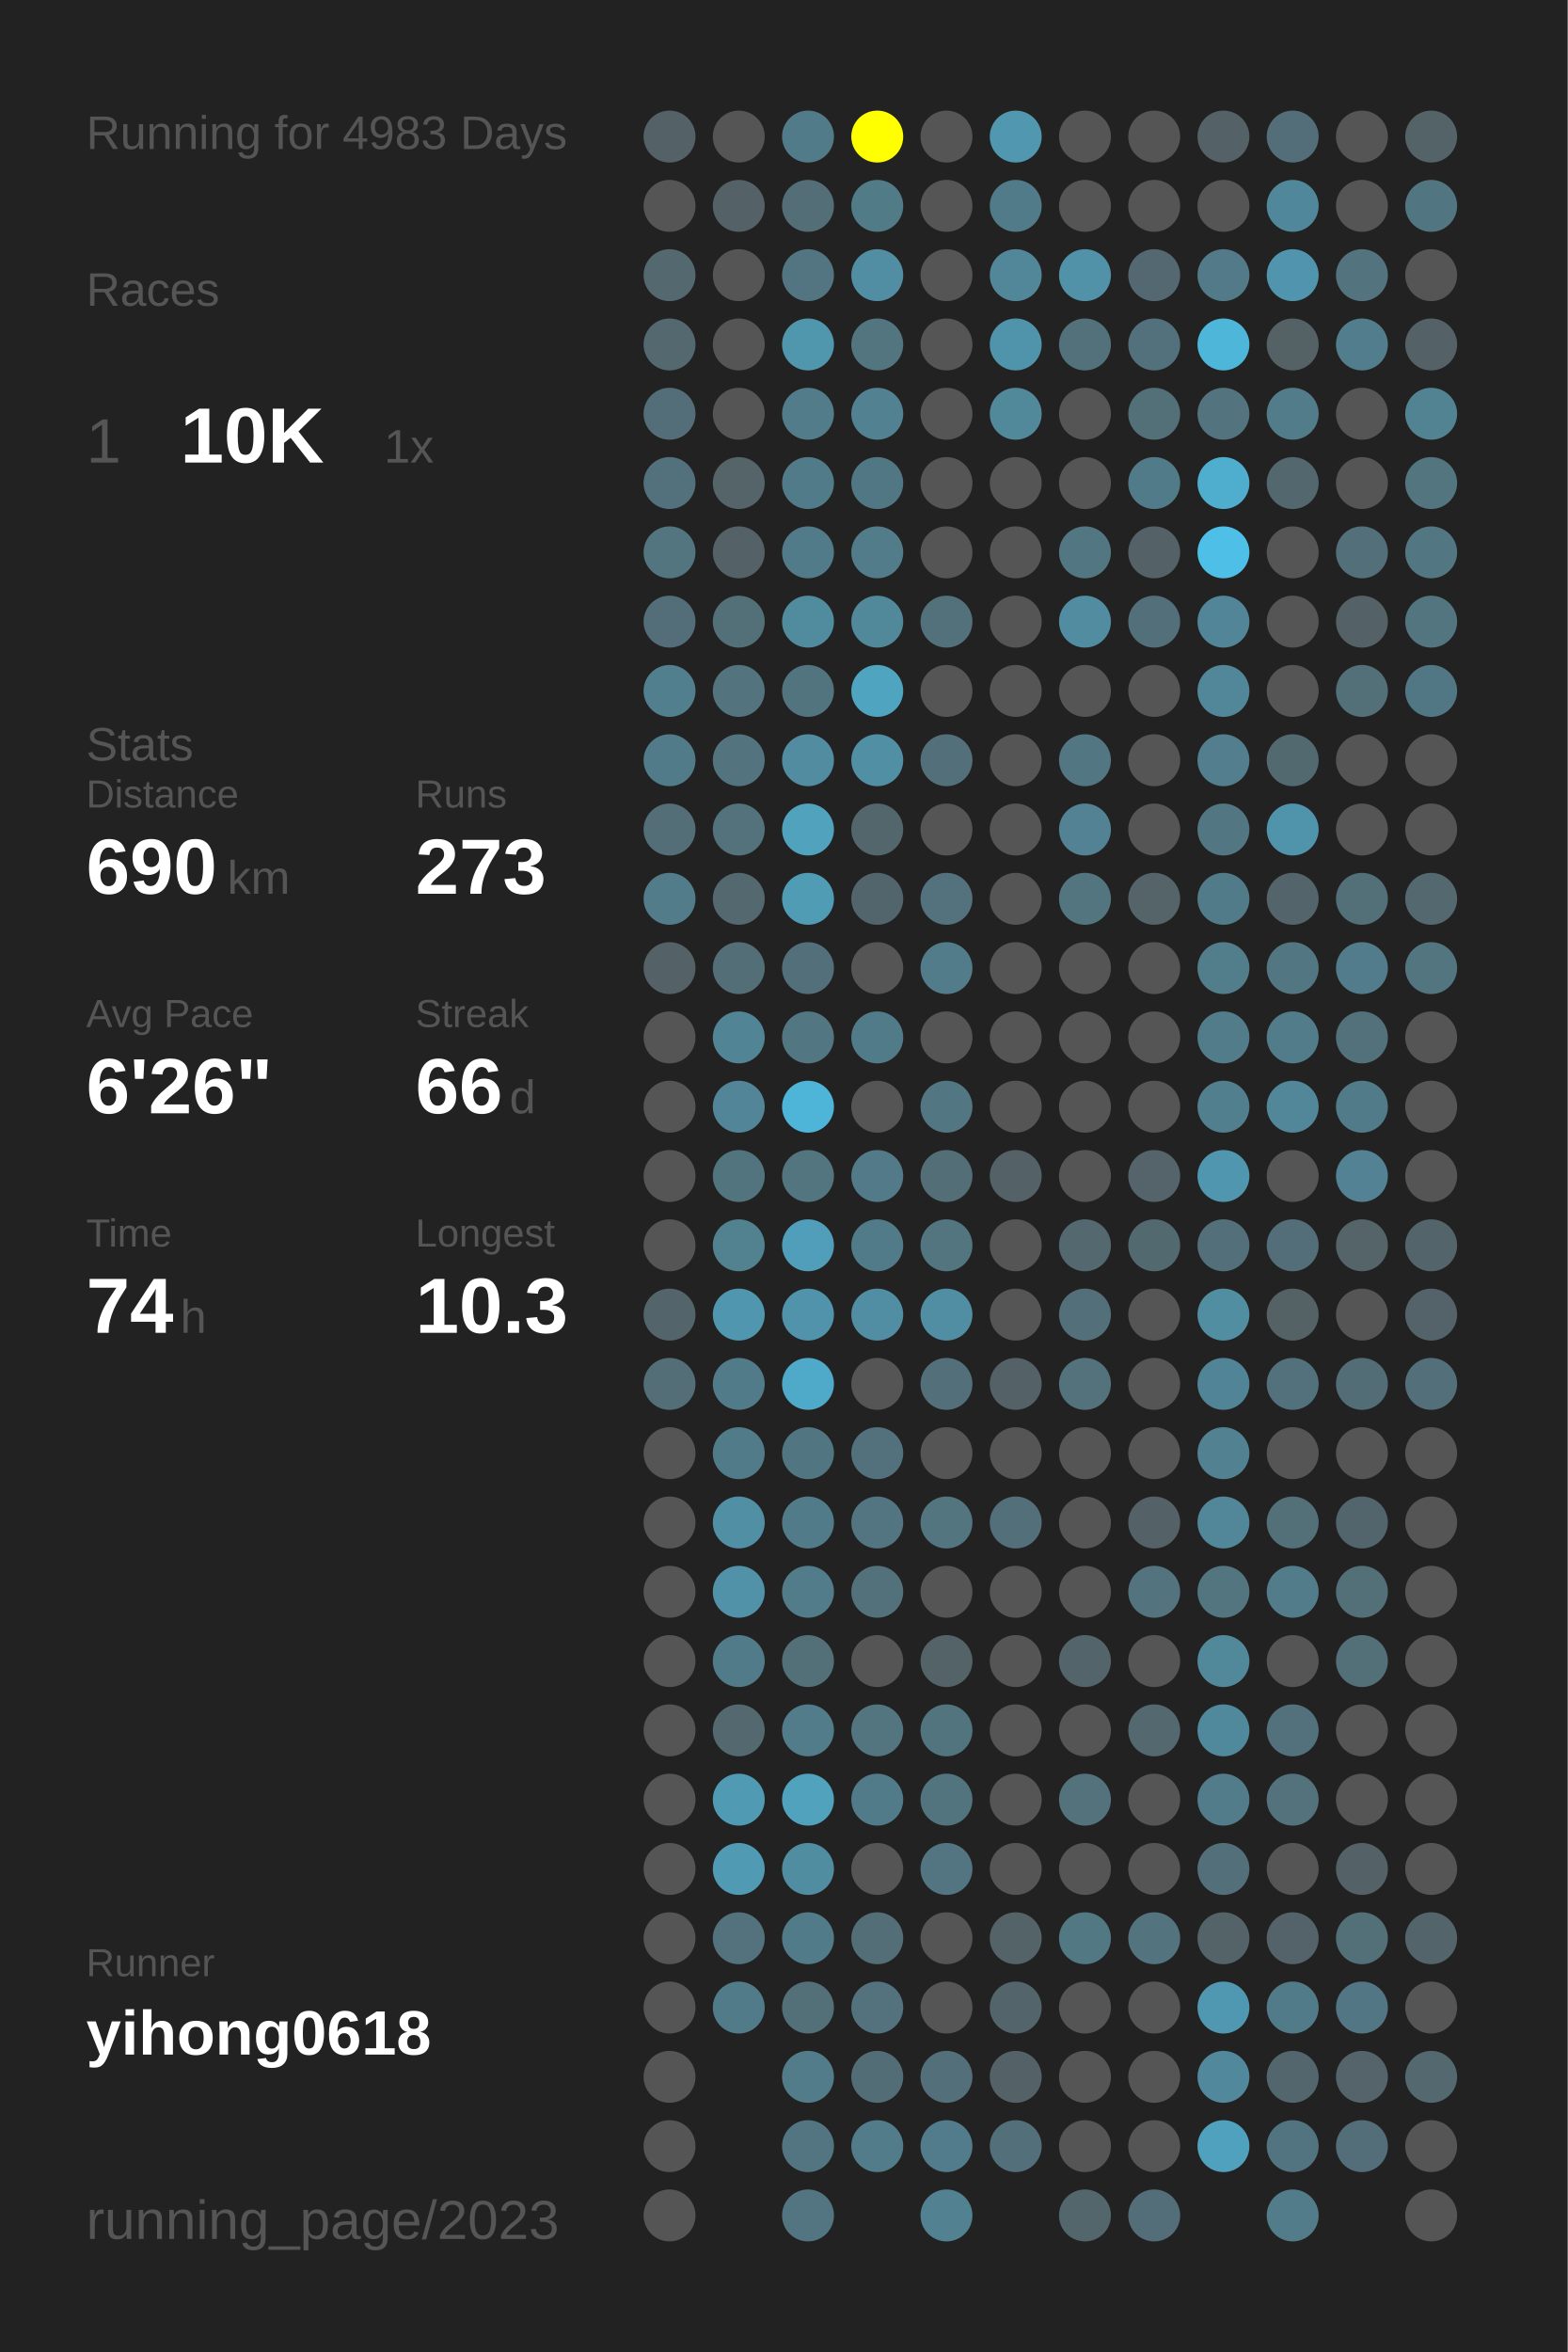
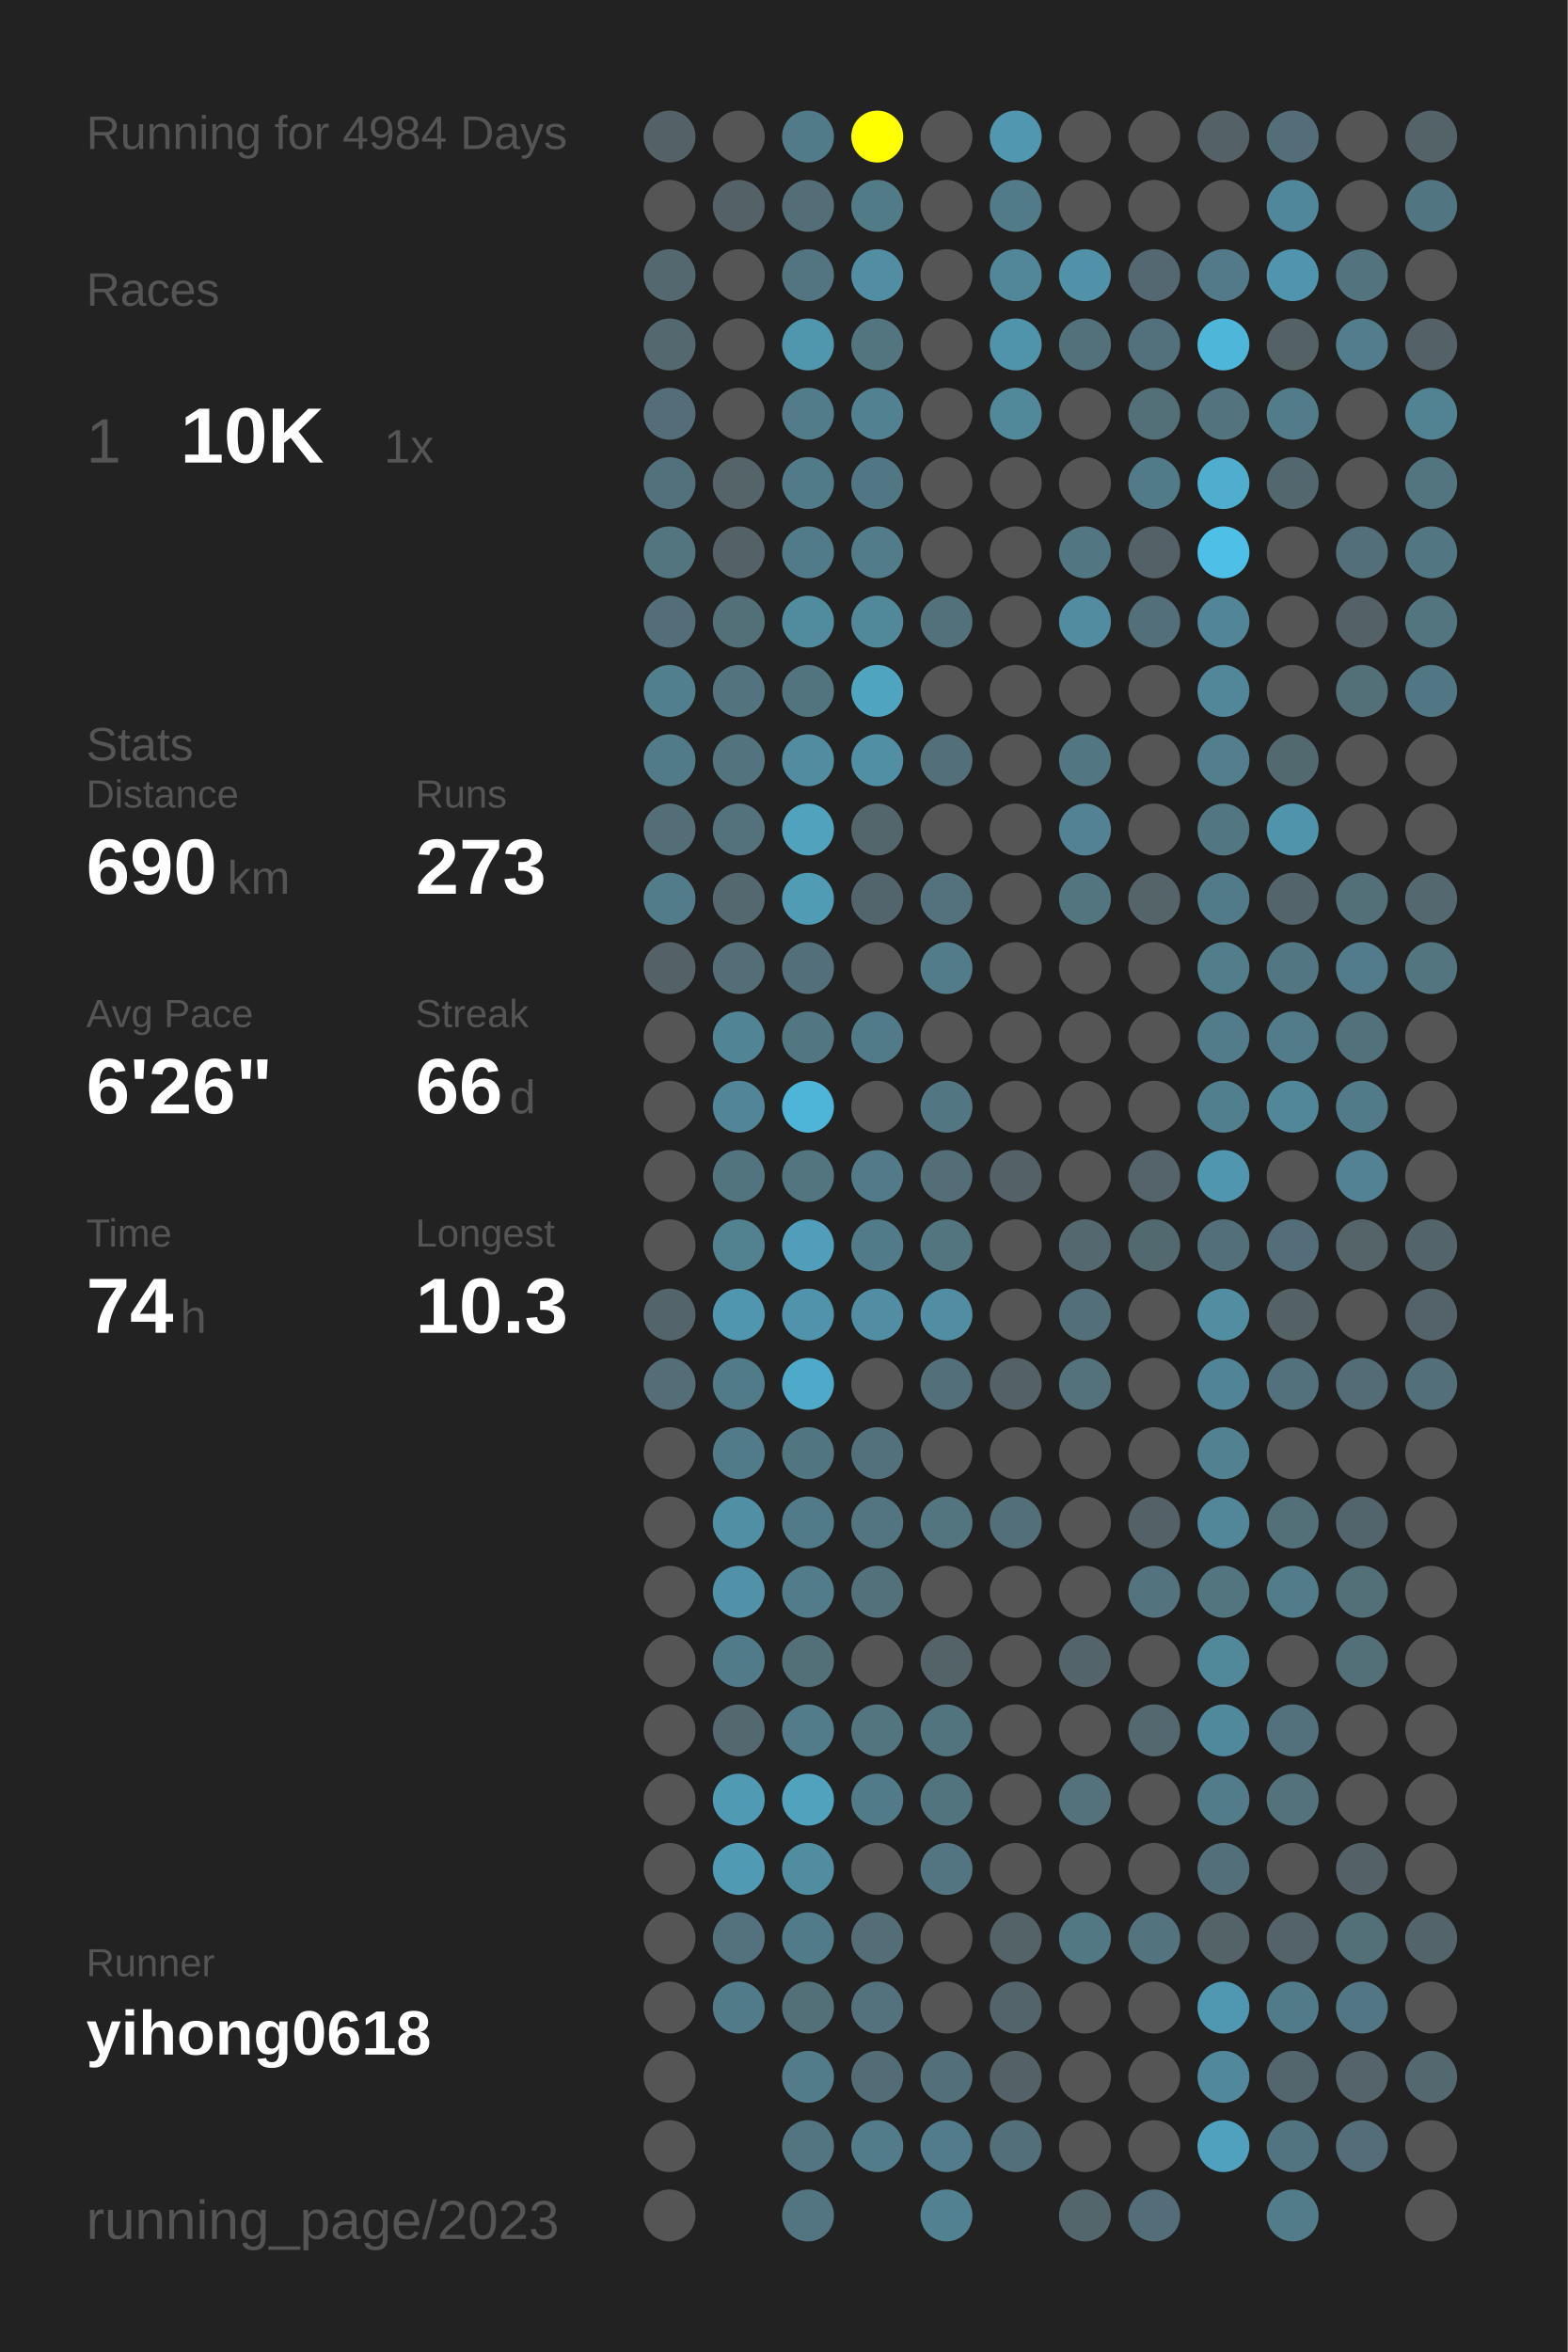
<svg xmlns="http://www.w3.org/2000/svg" baseProfile="full" height="300mm" version="1.1" viewBox="0,0,200,300" width="200mm">
  <defs />
  <rect fill="#222222" height="300" width="200" x="0" y="0" />
-   <text fill="#555555" style="font-size:6px; font-family:Arial;" x="11" y="19">Running for 4983 Days</text>
+   <text fill="#555555" style="font-size:6px; font-family:Arial;" x="11" y="19">Running for 4984 Days</text>
  <text fill="#555555" style="font-size:6px; font-family:Arial;" x="11" y="39">Races</text>
  <text fill="#555555" style="font-size:8px; font-family:Arial;" x="11" y="59">1</text>
  <text fill="#FFFFFF" style="font-size:10px; font-family:Arial; font-weight:bold;" x="23" y="59">10K</text>
  <text fill="#555555" style="font-size:6px; font-family:Arial;" x="49" y="59">1x</text>
  <text fill="#555555" style="font-size:6px; font-family:Arial;" x="11" y="97">Stats</text>
  <text fill="#555555" style="font-size:5px; font-family:Arial;" x="11" y="103">Distance</text>
  <text fill="#FFFFFF" style="font-size:10px; font-family:Arial; font-weight:bold;" x="11" y="114">690</text>
  <text fill="#555555" style="font-size:6px; font-family:Arial;" x="29" y="114">km</text>
  <text fill="#555555" style="font-size:5px; font-family:Arial;" x="53" y="103">Runs</text>
  <text fill="#FFFFFF" style="font-size:10px; font-family:Arial; font-weight:bold;" x="53" y="114">273</text>
  <text fill="#555555" style="font-size:5px; font-family:Arial;" x="11" y="131">Avg Pace</text>
  <text fill="#FFFFFF" style="font-size:10px; font-family:Arial; font-weight:bold;" x="11" y="142">6'26"</text>
  <text fill="#555555" style="font-size:5px; font-family:Arial;" x="53" y="131">Streak</text>
  <text fill="#FFFFFF" style="font-size:10px; font-family:Arial; font-weight:bold;" x="53" y="142">66</text>
  <text fill="#555555" style="font-size:6px; font-family:Arial;" x="65" y="142">d</text>
  <text fill="#555555" style="font-size:5px; font-family:Arial;" x="11" y="159">Time</text>
  <text fill="#FFFFFF" style="font-size:10px; font-family:Arial; font-weight:bold;" x="11" y="170">74</text>
  <text fill="#555555" style="font-size:6px; font-family:Arial;" x="23" y="170">h</text>
  <text fill="#555555" style="font-size:5px; font-family:Arial;" x="53" y="159">Longest</text>
  <text fill="#FFFFFF" style="font-size:10px; font-family:Arial; font-weight:bold;" x="53" y="170">10.3</text>
  <text fill="#555555" style="font-size:5px; font-family:Arial;" x="11" y="252.065">Runner</text>
  <text fill="#FFFFFF" style="font-size:8px; font-family:Arial; font-weight:bold;" x="11" y="262.065">yihong0618</text>
  <text fill="#555555" style="font-size:7px; font-family:Arial;" x="11" y="285.581">running_page/2023</text>
  <circle cx="85.417" cy="17.419" fill="#546166" r="3.312" />
  <circle cx="85.417" cy="26.258" fill="#555555" r="3.312" />
  <circle cx="85.417" cy="35.097" fill="#53686f" r="3.312" />
  <circle cx="85.417" cy="43.935" fill="#53686f" r="3.312" />
  <circle cx="85.417" cy="52.774" fill="#536e78" r="3.312" />
  <circle cx="85.417" cy="61.613" fill="#53717c" r="3.312" />
  <circle cx="85.417" cy="70.452" fill="#527580" r="3.312" />
  <circle cx="85.417" cy="79.29" fill="#536e78" r="3.312" />
  <circle cx="85.417" cy="88.129" fill="#527f8e" r="3.312" />
  <circle cx="85.417" cy="96.968" fill="#527b89" r="3.312" />
  <circle cx="85.417" cy="105.806" fill="#536e77" r="3.312" />
  <circle cx="85.417" cy="114.645" fill="#527c8a" r="3.312" />
  <circle cx="85.417" cy="123.484" fill="#546166" r="3.312" />
  <circle cx="85.417" cy="132.323" fill="#555555" r="3.312" />
  <circle cx="85.417" cy="141.161" fill="#555555" r="3.312" />
  <circle cx="85.417" cy="150" fill="#555555" r="3.312" />
  <circle cx="85.417" cy="158.839" fill="#555555" r="3.312" />
  <circle cx="85.417" cy="167.677" fill="#53656b" r="3.312" />
  <circle cx="85.417" cy="176.516" fill="#536e77" r="3.312" />
  <circle cx="85.417" cy="185.355" fill="#555555" r="3.312" />
  <circle cx="85.417" cy="194.194" fill="#555555" r="3.312" />
  <circle cx="85.417" cy="203.032" fill="#555555" r="3.312" />
  <circle cx="85.417" cy="211.871" fill="#555555" r="3.312" />
  <circle cx="85.417" cy="220.71" fill="#555555" r="3.312" />
  <circle cx="85.417" cy="229.548" fill="#555555" r="3.312" />
  <circle cx="85.417" cy="238.387" fill="#555555" r="3.312" />
  <circle cx="85.417" cy="247.226" fill="#555555" r="3.312" />
  <circle cx="85.417" cy="256.065" fill="#555555" r="3.312" />
  <circle cx="85.417" cy="264.903" fill="#555555" r="3.312" />
  <circle cx="85.417" cy="273.742" fill="#555555" r="3.312" />
  <circle cx="85.417" cy="282.581" fill="#555555" r="3.312" />
  <circle cx="94.25" cy="17.419" fill="#555555" r="3.312" />
  <circle cx="94.25" cy="26.258" fill="#546166" r="3.312" />
  <circle cx="94.25" cy="35.097" fill="#555555" r="3.312" />
  <circle cx="94.25" cy="43.935" fill="#555555" r="3.312" />
  <circle cx="94.25" cy="52.774" fill="#555555" r="3.312" />
  <circle cx="94.25" cy="61.613" fill="#546469" r="3.312" />
  <circle cx="94.25" cy="70.452" fill="#546267" r="3.312" />
  <circle cx="94.25" cy="79.29" fill="#536f78" r="3.312" />
  <circle cx="94.25" cy="88.129" fill="#53737e" r="3.312" />
  <circle cx="94.25" cy="96.968" fill="#53737e" r="3.312" />
  <circle cx="94.25" cy="105.806" fill="#53727c" r="3.312" />
  <circle cx="94.25" cy="114.645" fill="#53686f" r="3.312" />
  <circle cx="94.25" cy="123.484" fill="#536e77" r="3.312" />
  <circle cx="94.25" cy="132.323" fill="#518596" r="3.312" />
  <circle cx="94.25" cy="141.161" fill="#518597" r="3.312" />
  <circle cx="94.25" cy="150" fill="#52747f" r="3.312" />
  <circle cx="94.25" cy="158.839" fill="#528190" r="3.312" />
  <circle cx="94.25" cy="167.677" fill="#5096ae" r="3.312" />
  <circle cx="94.25" cy="176.516" fill="#527b89" r="3.312" />
  <circle cx="94.25" cy="185.355" fill="#527b89" r="3.312" />
  <circle cx="94.25" cy="194.194" fill="#518fa4" r="3.312" />
  <circle cx="94.25" cy="203.032" fill="#5192a9" r="3.312" />
  <circle cx="94.25" cy="211.871" fill="#527b89" r="3.312" />
  <circle cx="94.25" cy="220.71" fill="#53686f" r="3.312" />
  <circle cx="94.25" cy="229.548" fill="#509ab3" r="3.312" />
  <circle cx="94.25" cy="238.387" fill="#509ab3" r="3.312" />
  <circle cx="94.25" cy="247.226" fill="#53727d" r="3.312" />
  <circle cx="94.25" cy="256.065" fill="#527b89" r="3.312" />
  <circle cx="103.083" cy="17.419" fill="#527b89" r="3.312" />
  <circle cx="103.083" cy="26.258" fill="#536e77" r="3.312" />
  <circle cx="103.083" cy="35.097" fill="#527581" r="3.312" />
  <circle cx="103.083" cy="43.935" fill="#5096ad" r="3.312" />
  <circle cx="103.083" cy="52.774" fill="#527c8a" r="3.312" />
  <circle cx="103.083" cy="61.613" fill="#527b89" r="3.312" />
  <circle cx="103.083" cy="70.452" fill="#527b89" r="3.312" />
  <circle cx="103.083" cy="79.29" fill="#518b9e" r="3.312" />
  <circle cx="103.083" cy="88.129" fill="#52747f" r="3.312" />
  <circle cx="103.083" cy="96.968" fill="#518ca0" r="3.312" />
  <circle cx="103.083" cy="105.806" fill="#50a2bd" r="3.312" />
  <circle cx="103.083" cy="114.645" fill="#509cb5" r="3.312" />
  <circle cx="103.083" cy="123.484" fill="#536f79" r="3.312" />
  <circle cx="103.083" cy="132.323" fill="#527783" r="3.312" />
  <circle cx="103.083" cy="141.161" fill="#4eb5d8" r="3.312" />
  <circle cx="103.083" cy="150" fill="#527580" r="3.312" />
  <circle cx="103.083" cy="158.839" fill="#509eb9" r="3.312" />
  <circle cx="103.083" cy="167.677" fill="#5093aa" r="3.312" />
  <circle cx="103.083" cy="176.516" fill="#4faac9" r="3.312" />
  <circle cx="103.083" cy="185.355" fill="#527681" r="3.312" />
  <circle cx="103.083" cy="194.194" fill="#527b89" r="3.312" />
  <circle cx="103.083" cy="203.032" fill="#527c8a" r="3.312" />
  <circle cx="103.083" cy="211.871" fill="#536f78" r="3.312" />
  <circle cx="103.083" cy="220.71" fill="#527c8a" r="3.312" />
  <circle cx="103.083" cy="229.548" fill="#50a2bd" r="3.312" />
  <circle cx="103.083" cy="238.387" fill="#518da1" r="3.312" />
  <circle cx="103.083" cy="247.226" fill="#527b89" r="3.312" />
  <circle cx="103.083" cy="256.065" fill="#536f78" r="3.312" />
  <circle cx="103.083" cy="264.903" fill="#527c8a" r="3.312" />
  <circle cx="103.083" cy="273.742" fill="#527581" r="3.312" />
  <circle cx="103.083" cy="282.581" fill="#527581" r="3.312" />
  <circle cx="111.917" cy="17.419" fill="#FFFF00" r="3.312" />
  <circle cx="111.917" cy="26.258" fill="#527b88" r="3.312" />
  <circle cx="111.917" cy="35.097" fill="#518ea3" r="3.312" />
  <circle cx="111.917" cy="43.935" fill="#527580" r="3.312" />
  <circle cx="111.917" cy="52.774" fill="#528192" r="3.312" />
  <circle cx="111.917" cy="61.613" fill="#527784" r="3.312" />
  <circle cx="111.917" cy="70.452" fill="#527c8a" r="3.312" />
  <circle cx="111.917" cy="79.29" fill="#51889a" r="3.312" />
  <circle cx="111.917" cy="88.129" fill="#4fa4c0" r="3.312" />
  <circle cx="111.917" cy="96.968" fill="#518fa5" r="3.312" />
  <circle cx="111.917" cy="105.806" fill="#53666c" r="3.312" />
  <circle cx="111.917" cy="114.645" fill="#53656c" r="3.312" />
  <circle cx="111.917" cy="123.484" fill="#555555" r="3.312" />
  <circle cx="111.917" cy="132.323" fill="#527b89" r="3.312" />
  <circle cx="111.917" cy="141.161" fill="#555555" r="3.312" />
  <circle cx="111.917" cy="150" fill="#527a88" r="3.312" />
  <circle cx="111.917" cy="158.839" fill="#527b89" r="3.312" />
  <circle cx="111.917" cy="167.677" fill="#518ea3" r="3.312" />
  <circle cx="111.917" cy="176.516" fill="#555555" r="3.312" />
  <circle cx="111.917" cy="185.355" fill="#53717c" r="3.312" />
  <circle cx="111.917" cy="194.194" fill="#527581" r="3.312" />
  <circle cx="111.917" cy="203.032" fill="#53717b" r="3.312" />
  <circle cx="111.917" cy="211.871" fill="#555555" r="3.312" />
  <circle cx="111.917" cy="220.71" fill="#527580" r="3.312" />
  <circle cx="111.917" cy="229.548" fill="#527b89" r="3.312" />
  <circle cx="111.917" cy="238.387" fill="#555555" r="3.312" />
  <circle cx="111.917" cy="247.226" fill="#536e77" r="3.312" />
  <circle cx="111.917" cy="256.065" fill="#53727d" r="3.312" />
  <circle cx="111.917" cy="264.903" fill="#536d76" r="3.312" />
  <circle cx="111.917" cy="273.742" fill="#527c8a" r="3.312" />
  <circle cx="120.75" cy="17.419" fill="#555555" r="3.312" />
  <circle cx="120.75" cy="26.258" fill="#555555" r="3.312" />
  <circle cx="120.75" cy="35.097" fill="#555555" r="3.312" />
  <circle cx="120.75" cy="43.935" fill="#555555" r="3.312" />
  <circle cx="120.75" cy="52.774" fill="#555555" r="3.312" />
  <circle cx="120.75" cy="61.613" fill="#555555" r="3.312" />
  <circle cx="120.75" cy="70.452" fill="#555555" r="3.312" />
  <circle cx="120.75" cy="79.29" fill="#53717b" r="3.312" />
  <circle cx="120.75" cy="88.129" fill="#555555" r="3.312" />
  <circle cx="120.75" cy="96.968" fill="#53707a" r="3.312" />
  <circle cx="120.75" cy="105.806" fill="#555555" r="3.312" />
  <circle cx="120.75" cy="114.645" fill="#53727d" r="3.312" />
  <circle cx="120.75" cy="123.484" fill="#527c8a" r="3.312" />
  <circle cx="120.75" cy="132.323" fill="#555555" r="3.312" />
  <circle cx="120.75" cy="141.161" fill="#527682" r="3.312" />
  <circle cx="120.75" cy="150" fill="#536e77" r="3.312" />
  <circle cx="120.75" cy="158.839" fill="#527580" r="3.312" />
  <circle cx="120.75" cy="167.677" fill="#518ea3" r="3.312" />
  <circle cx="120.75" cy="176.516" fill="#536f79" r="3.312" />
  <circle cx="120.75" cy="185.355" fill="#555555" r="3.312" />
  <circle cx="120.75" cy="194.194" fill="#527580" r="3.312" />
  <circle cx="120.75" cy="203.032" fill="#555555" r="3.312" />
  <circle cx="120.75" cy="211.871" fill="#546368" r="3.312" />
  <circle cx="120.75" cy="220.71" fill="#52747f" r="3.312" />
  <circle cx="120.75" cy="229.548" fill="#52747f" r="3.312" />
  <circle cx="120.75" cy="238.387" fill="#527581" r="3.312" />
  <circle cx="120.75" cy="247.226" fill="#555555" r="3.312" />
  <circle cx="120.75" cy="256.065" fill="#555555" r="3.312" />
  <circle cx="120.75" cy="264.903" fill="#53707a" r="3.312" />
  <circle cx="120.75" cy="273.742" fill="#527c8b" r="3.312" />
  <circle cx="120.75" cy="282.581" fill="#528191" r="3.312" />
  <circle cx="129.583" cy="17.419" fill="#5097af" r="3.312" />
  <circle cx="129.583" cy="26.258" fill="#527b89" r="3.312" />
  <circle cx="129.583" cy="35.097" fill="#518799" r="3.312" />
  <circle cx="129.583" cy="43.935" fill="#5094ab" r="3.312" />
  <circle cx="129.583" cy="52.774" fill="#51889a" r="3.312" />
  <circle cx="129.583" cy="61.613" fill="#555555" r="3.312" />
  <circle cx="129.583" cy="70.452" fill="#555555" r="3.312" />
  <circle cx="129.583" cy="79.29" fill="#555555" r="3.312" />
  <circle cx="129.583" cy="88.129" fill="#555555" r="3.312" />
  <circle cx="129.583" cy="96.968" fill="#555555" r="3.312" />
  <circle cx="129.583" cy="105.806" fill="#555555" r="3.312" />
  <circle cx="129.583" cy="114.645" fill="#555555" r="3.312" />
  <circle cx="129.583" cy="123.484" fill="#555555" r="3.312" />
  <circle cx="129.583" cy="132.323" fill="#555555" r="3.312" />
  <circle cx="129.583" cy="141.161" fill="#555555" r="3.312" />
  <circle cx="129.583" cy="150" fill="#546166" r="3.312" />
  <circle cx="129.583" cy="158.839" fill="#555555" r="3.312" />
  <circle cx="129.583" cy="167.677" fill="#555555" r="3.312" />
  <circle cx="129.583" cy="176.516" fill="#546166" r="3.312" />
  <circle cx="129.583" cy="185.355" fill="#555555" r="3.312" />
  <circle cx="129.583" cy="194.194" fill="#536f79" r="3.312" />
  <circle cx="129.583" cy="203.032" fill="#555555" r="3.312" />
  <circle cx="129.583" cy="211.871" fill="#555555" r="3.312" />
  <circle cx="129.583" cy="220.71" fill="#555555" r="3.312" />
  <circle cx="129.583" cy="229.548" fill="#555555" r="3.312" />
  <circle cx="129.583" cy="238.387" fill="#555555" r="3.312" />
  <circle cx="129.583" cy="247.226" fill="#546368" r="3.312" />
  <circle cx="129.583" cy="256.065" fill="#53656b" r="3.312" />
  <circle cx="129.583" cy="264.903" fill="#546267" r="3.312" />
  <circle cx="129.583" cy="273.742" fill="#536f79" r="3.312" />
  <circle cx="138.417" cy="17.419" fill="#555555" r="3.312" />
  <circle cx="138.417" cy="26.258" fill="#555555" r="3.312" />
  <circle cx="138.417" cy="35.097" fill="#5192a8" r="3.312" />
  <circle cx="138.417" cy="43.935" fill="#53717b" r="3.312" />
  <circle cx="138.417" cy="52.774" fill="#555555" r="3.312" />
  <circle cx="138.417" cy="61.613" fill="#555555" r="3.312" />
  <circle cx="138.417" cy="70.452" fill="#527682" r="3.312" />
  <circle cx="138.417" cy="79.29" fill="#518ca1" r="3.312" />
  <circle cx="138.417" cy="88.129" fill="#555555" r="3.312" />
  <circle cx="138.417" cy="96.968" fill="#527682" r="3.312" />
  <circle cx="138.417" cy="105.806" fill="#528293" r="3.312" />
  <circle cx="138.417" cy="114.645" fill="#527580" r="3.312" />
  <circle cx="138.417" cy="123.484" fill="#555555" r="3.312" />
  <circle cx="138.417" cy="132.323" fill="#555555" r="3.312" />
  <circle cx="138.417" cy="141.161" fill="#555555" r="3.312" />
  <circle cx="138.417" cy="150" fill="#555555" r="3.312" />
  <circle cx="138.417" cy="158.839" fill="#53686f" r="3.312" />
  <circle cx="138.417" cy="167.677" fill="#53707a" r="3.312" />
  <circle cx="138.417" cy="176.516" fill="#53727c" r="3.312" />
  <circle cx="138.417" cy="185.355" fill="#555555" r="3.312" />
  <circle cx="138.417" cy="194.194" fill="#555555" r="3.312" />
  <circle cx="138.417" cy="203.032" fill="#555555" r="3.312" />
  <circle cx="138.417" cy="211.871" fill="#53656b" r="3.312" />
  <circle cx="138.417" cy="220.71" fill="#555555" r="3.312" />
  <circle cx="138.417" cy="229.548" fill="#53727c" r="3.312" />
  <circle cx="138.417" cy="238.387" fill="#555555" r="3.312" />
  <circle cx="138.417" cy="247.226" fill="#527884" r="3.312" />
  <circle cx="138.417" cy="256.065" fill="#555555" r="3.312" />
  <circle cx="138.417" cy="264.903" fill="#555555" r="3.312" />
  <circle cx="138.417" cy="273.742" fill="#555555" r="3.312" />
  <circle cx="138.417" cy="282.581" fill="#53666c" r="3.312" />
  <circle cx="147.25" cy="17.419" fill="#555555" r="3.312" />
  <circle cx="147.25" cy="26.258" fill="#555555" r="3.312" />
  <circle cx="147.25" cy="35.097" fill="#536870" r="3.312" />
  <circle cx="147.25" cy="43.935" fill="#53717c" r="3.312" />
  <circle cx="147.25" cy="52.774" fill="#536f78" r="3.312" />
  <circle cx="147.25" cy="61.613" fill="#527b89" r="3.312" />
  <circle cx="147.25" cy="70.452" fill="#546267" r="3.312" />
  <circle cx="147.25" cy="79.29" fill="#536f79" r="3.312" />
  <circle cx="147.25" cy="88.129" fill="#555555" r="3.312" />
  <circle cx="147.25" cy="96.968" fill="#555555" r="3.312" />
  <circle cx="147.25" cy="105.806" fill="#555555" r="3.312" />
  <circle cx="147.25" cy="114.645" fill="#546469" r="3.312" />
  <circle cx="147.25" cy="123.484" fill="#555555" r="3.312" />
  <circle cx="147.25" cy="132.323" fill="#555555" r="3.312" />
  <circle cx="147.25" cy="141.161" fill="#555555" r="3.312" />
  <circle cx="147.25" cy="150" fill="#54646a" r="3.312" />
  <circle cx="147.25" cy="158.839" fill="#536970" r="3.312" />
  <circle cx="147.25" cy="167.677" fill="#555555" r="3.312" />
  <circle cx="147.25" cy="176.516" fill="#555555" r="3.312" />
  <circle cx="147.25" cy="185.355" fill="#555555" r="3.312" />
  <circle cx="147.25" cy="194.194" fill="#546166" r="3.312" />
  <circle cx="147.25" cy="203.032" fill="#53747f" r="3.312" />
  <circle cx="147.25" cy="211.871" fill="#555555" r="3.312" />
  <circle cx="147.25" cy="220.71" fill="#53686f" r="3.312" />
  <circle cx="147.25" cy="229.548" fill="#555555" r="3.312" />
  <circle cx="147.25" cy="238.387" fill="#555555" r="3.312" />
  <circle cx="147.25" cy="247.226" fill="#53737e" r="3.312" />
  <circle cx="147.25" cy="256.065" fill="#555555" r="3.312" />
  <circle cx="147.25" cy="264.903" fill="#555555" r="3.312" />
  <circle cx="147.25" cy="273.742" fill="#555555" r="3.312" />
  <circle cx="147.25" cy="282.581" fill="#536e78" r="3.312" />
  <circle cx="156.083" cy="17.419" fill="#546166" r="3.312" />
  <circle cx="156.083" cy="26.258" fill="#555555" r="3.312" />
  <circle cx="156.083" cy="35.097" fill="#527a88" r="3.312" />
  <circle cx="156.083" cy="43.935" fill="#4eb6d8" r="3.312" />
  <circle cx="156.083" cy="52.774" fill="#53737e" r="3.312" />
  <circle cx="156.083" cy="61.613" fill="#4fadcd" r="3.312" />
  <circle cx="156.083" cy="70.452" fill="#4ebfe6" r="3.312" />
  <circle cx="156.083" cy="79.29" fill="#518597" r="3.312" />
  <circle cx="156.083" cy="88.129" fill="#518799" r="3.312" />
  <circle cx="156.083" cy="96.968" fill="#527e8d" r="3.312" />
  <circle cx="156.083" cy="105.806" fill="#527682" r="3.312" />
  <circle cx="156.083" cy="114.645" fill="#527b89" r="3.312" />
  <circle cx="156.083" cy="123.484" fill="#527d8b" r="3.312" />
  <circle cx="156.083" cy="132.323" fill="#527c8a" r="3.312" />
  <circle cx="156.083" cy="141.161" fill="#527f8e" r="3.312" />
  <circle cx="156.083" cy="150" fill="#5096ae" r="3.312" />
  <circle cx="156.083" cy="158.839" fill="#53707a" r="3.312" />
  <circle cx="156.083" cy="167.677" fill="#518ea2" r="3.312" />
  <circle cx="156.083" cy="176.516" fill="#518496" r="3.312" />
  <circle cx="156.083" cy="185.355" fill="#528191" r="3.312" />
  <circle cx="156.083" cy="194.194" fill="#518799" r="3.312" />
  <circle cx="156.083" cy="203.032" fill="#527580" r="3.312" />
  <circle cx="156.083" cy="211.871" fill="#51889a" r="3.312" />
  <circle cx="156.083" cy="220.71" fill="#51899c" r="3.312" />
  <circle cx="156.083" cy="229.548" fill="#527c8a" r="3.312" />
  <circle cx="156.083" cy="238.387" fill="#536f79" r="3.312" />
  <circle cx="156.083" cy="247.226" fill="#546368" r="3.312" />
  <circle cx="156.083" cy="256.065" fill="#5098b1" r="3.312" />
  <circle cx="156.083" cy="264.903" fill="#51889b" r="3.312" />
  <circle cx="156.083" cy="273.742" fill="#50a1bd" r="3.312" />
  <circle cx="164.917" cy="17.419" fill="#536e78" r="3.312" />
  <circle cx="164.917" cy="26.258" fill="#51879a" r="3.312" />
  <circle cx="164.917" cy="35.097" fill="#5095ad" r="3.312" />
  <circle cx="164.917" cy="43.935" fill="#546266" r="3.312" />
  <circle cx="164.917" cy="52.774" fill="#527c8a" r="3.312" />
  <circle cx="164.917" cy="61.613" fill="#53676e" r="3.312" />
  <circle cx="164.917" cy="70.452" fill="#555555" r="3.312" />
  <circle cx="164.917" cy="79.29" fill="#555555" r="3.312" />
  <circle cx="164.917" cy="88.129" fill="#555555" r="3.312" />
  <circle cx="164.917" cy="96.968" fill="#536970" r="3.312" />
  <circle cx="164.917" cy="105.806" fill="#5094ab" r="3.312" />
  <circle cx="164.917" cy="114.645" fill="#53646a" r="3.312" />
  <circle cx="164.917" cy="123.484" fill="#527783" r="3.312" />
  <circle cx="164.917" cy="132.323" fill="#527c8a" r="3.312" />
  <circle cx="164.917" cy="141.161" fill="#518799" r="3.312" />
  <circle cx="164.917" cy="150" fill="#555555" r="3.312" />
  <circle cx="164.917" cy="158.839" fill="#536e78" r="3.312" />
  <circle cx="164.917" cy="167.677" fill="#546266" r="3.312" />
  <circle cx="164.917" cy="176.516" fill="#53717c" r="3.312" />
  <circle cx="164.917" cy="185.355" fill="#555555" r="3.312" />
  <circle cx="164.917" cy="194.194" fill="#536f78" r="3.312" />
  <circle cx="164.917" cy="203.032" fill="#527c8a" r="3.312" />
  <circle cx="164.917" cy="211.871" fill="#555555" r="3.312" />
  <circle cx="164.917" cy="220.71" fill="#53717c" r="3.312" />
  <circle cx="164.917" cy="229.548" fill="#53727c" r="3.312" />
  <circle cx="164.917" cy="238.387" fill="#555555" r="3.312" />
  <circle cx="164.917" cy="247.226" fill="#546369" r="3.312" />
  <circle cx="164.917" cy="256.065" fill="#527b89" r="3.312" />
  <circle cx="164.917" cy="264.903" fill="#53666d" r="3.312" />
  <circle cx="164.917" cy="273.742" fill="#527480" r="3.312" />
  <circle cx="164.917" cy="282.581" fill="#527c8a" r="3.312" />
  <circle cx="173.75" cy="17.419" fill="#555555" r="3.312" />
  <circle cx="173.75" cy="26.258" fill="#555555" r="3.312" />
  <circle cx="173.75" cy="35.097" fill="#53737e" r="3.312" />
  <circle cx="173.75" cy="43.935" fill="#527d8c" r="3.312" />
  <circle cx="173.75" cy="52.774" fill="#555555" r="3.312" />
  <circle cx="173.75" cy="61.613" fill="#555555" r="3.312" />
  <circle cx="173.75" cy="70.452" fill="#53707a" r="3.312" />
  <circle cx="173.75" cy="79.29" fill="#546166" r="3.312" />
  <circle cx="173.75" cy="88.129" fill="#536f78" r="3.312" />
  <circle cx="173.75" cy="96.968" fill="#555555" r="3.312" />
  <circle cx="173.75" cy="105.806" fill="#555555" r="3.312" />
  <circle cx="173.75" cy="114.645" fill="#536f78" r="3.312" />
  <circle cx="173.75" cy="123.484" fill="#527c8b" r="3.312" />
  <circle cx="173.75" cy="132.323" fill="#53717b" r="3.312" />
  <circle cx="173.75" cy="141.161" fill="#527b89" r="3.312" />
  <circle cx="173.75" cy="150" fill="#528293" r="3.312" />
  <circle cx="173.75" cy="158.839" fill="#546469" r="3.312" />
  <circle cx="173.75" cy="167.677" fill="#555555" r="3.312" />
  <circle cx="173.75" cy="176.516" fill="#536d76" r="3.312" />
  <circle cx="173.75" cy="185.355" fill="#555555" r="3.312" />
  <circle cx="173.75" cy="194.194" fill="#53656c" r="3.312" />
  <circle cx="173.75" cy="203.032" fill="#536f78" r="3.312" />
  <circle cx="173.75" cy="211.871" fill="#536f78" r="3.312" />
  <circle cx="173.75" cy="220.71" fill="#555555" r="3.312" />
  <circle cx="173.75" cy="229.548" fill="#555555" r="3.312" />
  <circle cx="173.75" cy="238.387" fill="#546267" r="3.312" />
  <circle cx="173.75" cy="247.226" fill="#536f78" r="3.312" />
  <circle cx="173.75" cy="256.065" fill="#527683" r="3.312" />
  <circle cx="173.75" cy="264.903" fill="#54646a" r="3.312" />
  <circle cx="173.75" cy="273.742" fill="#536e78" r="3.312" />
  <circle cx="182.583" cy="17.419" fill="#546368" r="3.312" />
  <circle cx="182.583" cy="26.258" fill="#527681" r="3.312" />
  <circle cx="182.583" cy="35.097" fill="#555555" r="3.312" />
  <circle cx="182.583" cy="43.935" fill="#546166" r="3.312" />
  <circle cx="182.583" cy="52.774" fill="#528393" r="3.312" />
  <circle cx="182.583" cy="61.613" fill="#527580" r="3.312" />
  <circle cx="182.583" cy="70.452" fill="#527682" r="3.312" />
  <circle cx="182.583" cy="79.29" fill="#527580" r="3.312" />
  <circle cx="182.583" cy="88.129" fill="#527784" r="3.312" />
  <circle cx="182.583" cy="96.968" fill="#555555" r="3.312" />
  <circle cx="182.583" cy="105.806" fill="#555555" r="3.312" />
  <circle cx="182.583" cy="114.645" fill="#53686f" r="3.312" />
  <circle cx="182.583" cy="123.484" fill="#527580" r="3.312" />
  <circle cx="182.583" cy="132.323" fill="#555555" r="3.312" />
  <circle cx="182.583" cy="141.161" fill="#555555" r="3.312" />
  <circle cx="182.583" cy="150" fill="#555555" r="3.312" />
  <circle cx="182.583" cy="158.839" fill="#53656b" r="3.312" />
  <circle cx="182.583" cy="167.677" fill="#546369" r="3.312" />
  <circle cx="182.583" cy="176.516" fill="#536f79" r="3.312" />
  <circle cx="182.583" cy="185.355" fill="#555555" r="3.312" />
  <circle cx="182.583" cy="194.194" fill="#555555" r="3.312" />
  <circle cx="182.583" cy="203.032" fill="#555555" r="3.312" />
  <circle cx="182.583" cy="211.871" fill="#555555" r="3.312" />
  <circle cx="182.583" cy="220.71" fill="#555555" r="3.312" />
  <circle cx="182.583" cy="229.548" fill="#555555" r="3.312" />
  <circle cx="182.583" cy="238.387" fill="#555555" r="3.312" />
  <circle cx="182.583" cy="247.226" fill="#53656b" r="3.312" />
  <circle cx="182.583" cy="256.065" fill="#555555" r="3.312" />
  <circle cx="182.583" cy="264.903" fill="#53686f" r="3.312" />
  <circle cx="182.583" cy="273.742" fill="#555555" r="3.312" />
  <circle cx="182.583" cy="282.581" fill="#555555" r="3.312" />
</svg>
